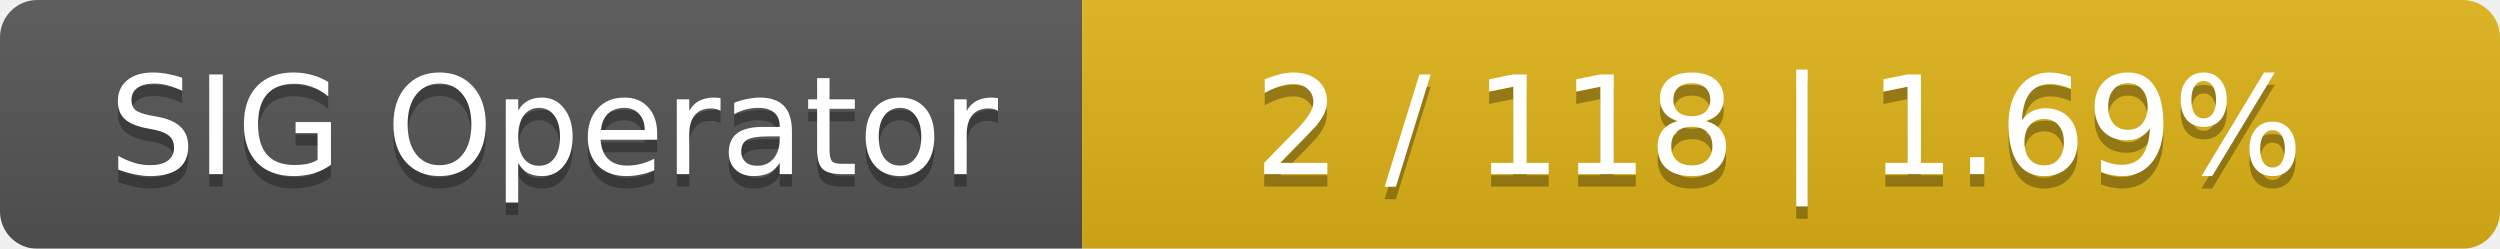
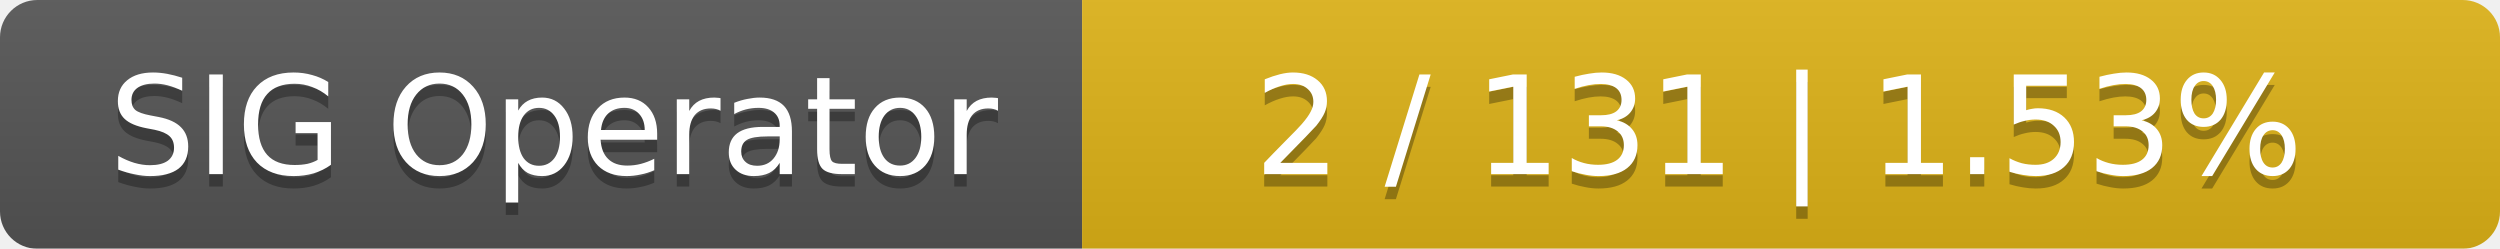
<svg xmlns="http://www.w3.org/2000/svg" width="201" height="20">
  <linearGradient id="smooth" x2="0" y2="100%">
    <stop offset="0" stop-color="#bbb" stop-opacity=".1" />
    <stop offset="1" stop-opacity=".1" />
  </linearGradient>
  <mask id="round">
    <rect width="201" height="20" rx="3" fill="#fff" />
  </mask>
  <g mask="url(#round)">
    <rect width="87" height="20" fill="#555" />
    <rect x="87" width="114" height="20" fill="#dfb317" />
    <rect width="201" height="20" fill="url(#smooth)" />
  </g>
  <g fill="#fff" text-anchor="middle" font-family="DejaVu Sans,Verdana,Geneva,sans-serif" font-size="11">
    <text x="44.5" y="15" fill="#010101" fill-opacity=".3">SIG Operator</text>
    <text x="44.5" y="14">SIG Operator</text>
-     <text x="143" y="15" fill="#010101" fill-opacity=".3">2 / 118    |    1.69%</text>
-     <text x="143" y="14">2 / 118    |    1.69%</text>
+     <text x="143" y="15" fill="#010101" fill-opacity=".3">2 / 131    |    1.53%</text>
+     <text x="143" y="14">2 / 131    |    1.53%</text>
  </g>
</svg>
